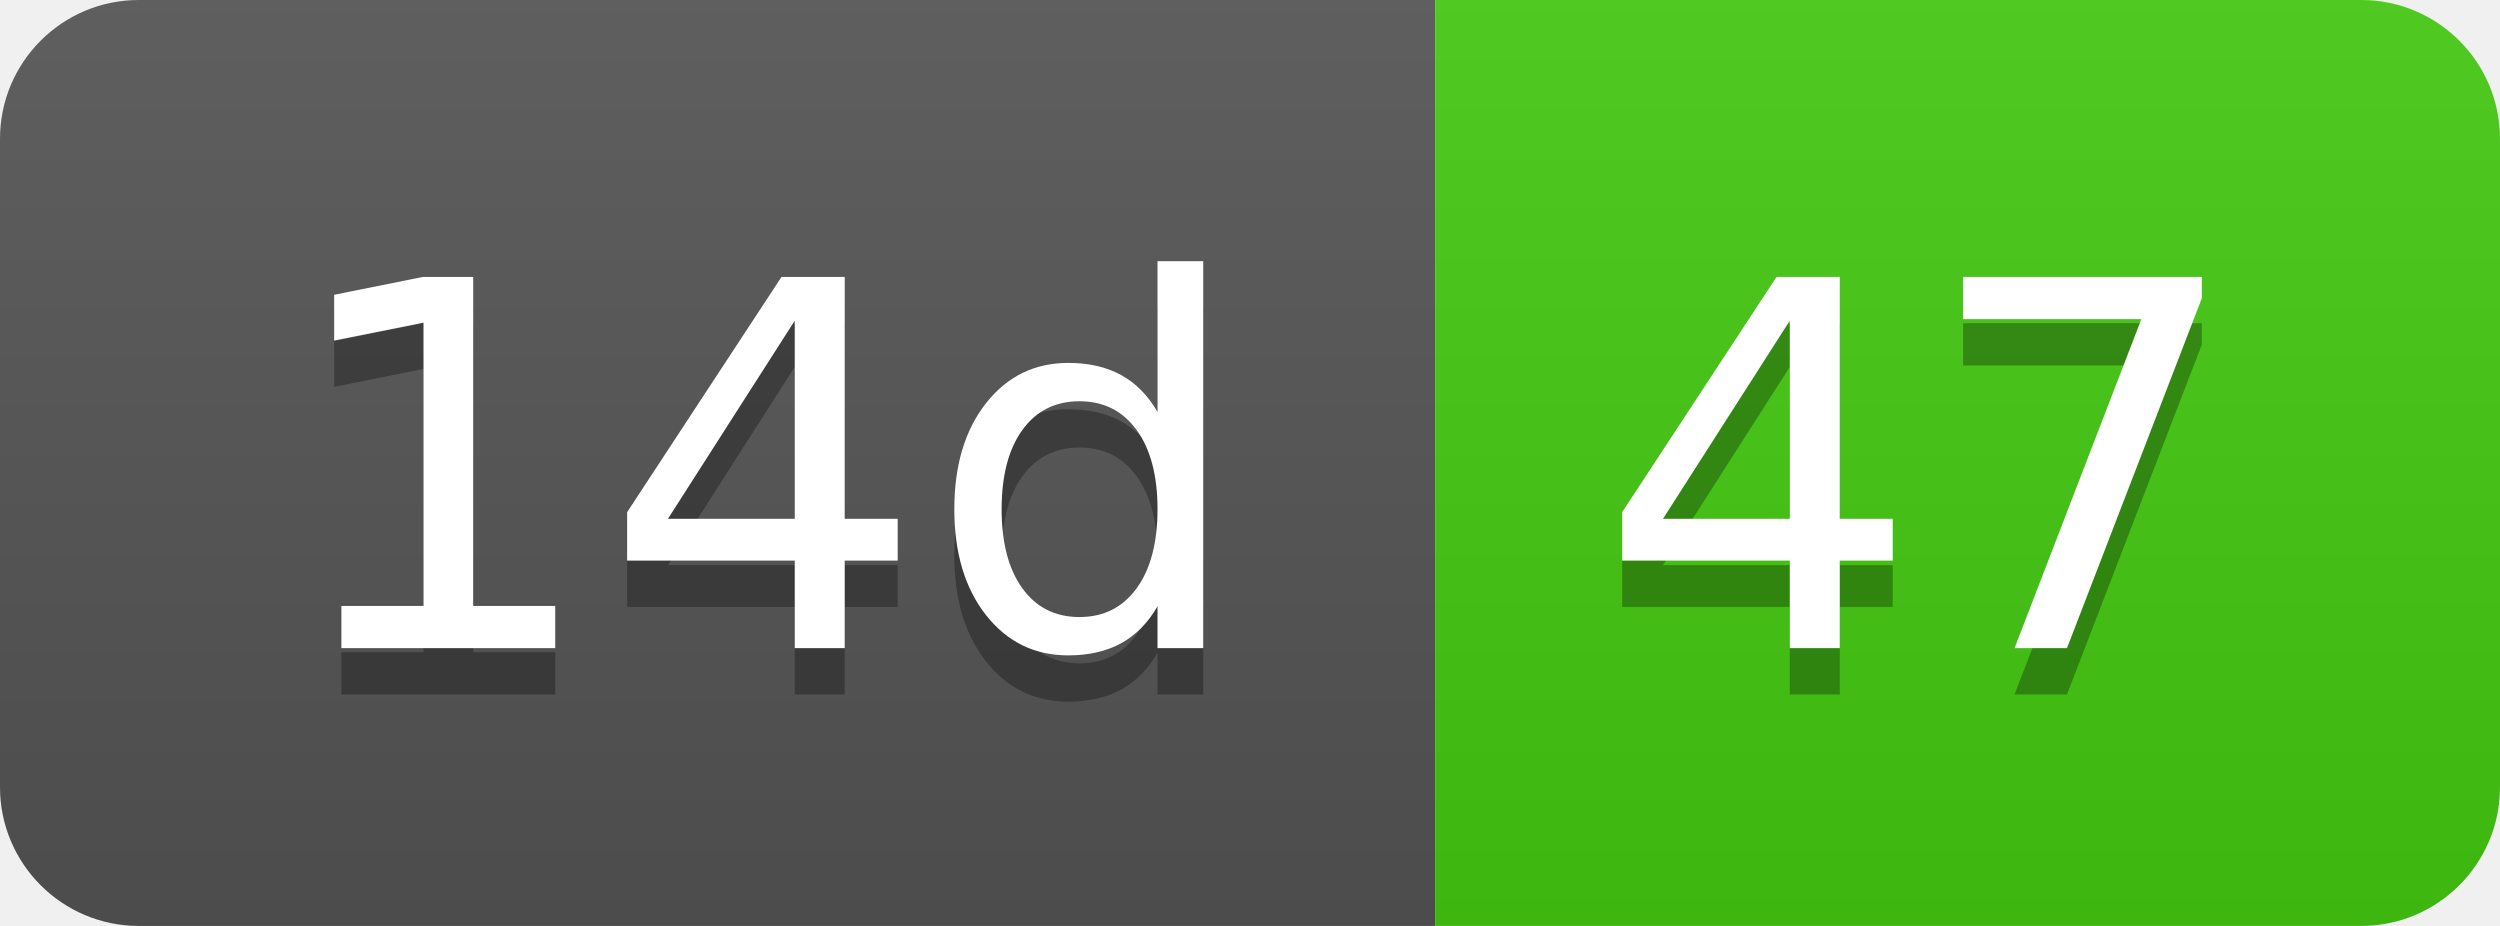
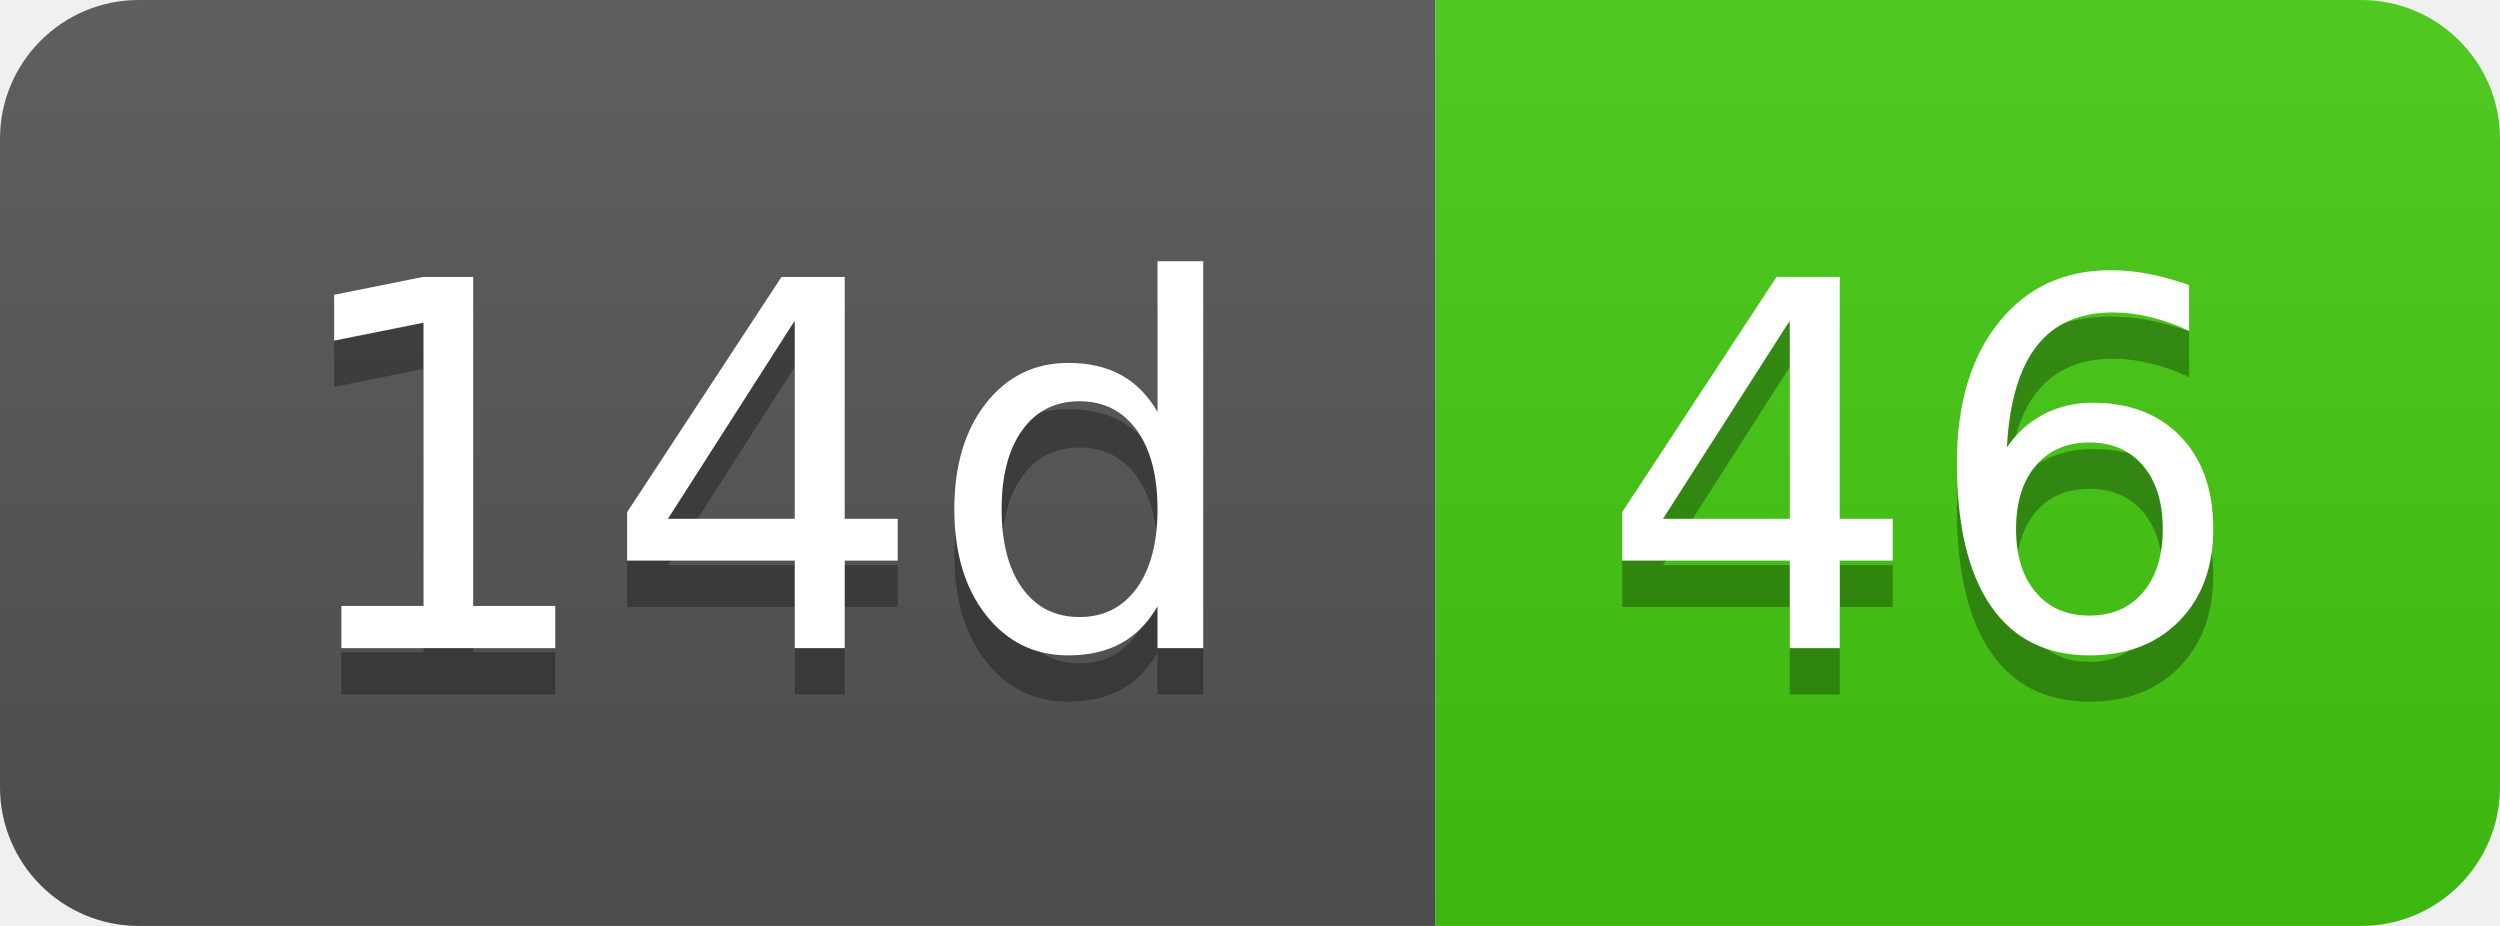
- <svg xmlns="http://www.w3.org/2000/svg" width="54" height="20" role="img" aria-label="14d: 47">
+ <svg xmlns="http://www.w3.org/2000/svg" width="54" height="20" role="img" aria-label="14d: 46">
  <linearGradient id="s" x2="0" y2="100%">
    <stop offset="0" stop-color="#bbb" stop-opacity=".1" />
    <stop offset="1" stop-opacity=".1" />
  </linearGradient>
  <clipPath id="r">
    <rect width="54" height="20" rx="3" fill="#fff" />
  </clipPath>
  <g clip-path="url(#r)">
    <rect width="31" height="20" fill="#555" />
    <rect x="31" width="23" height="20" fill="#4c1" />
    <rect width="54" height="20" fill="url(#s)" />
  </g>
  <g fill="#fff" text-anchor="middle" font-family="Verdana,Geneva,DejaVu Sans,sans-serif" text-rendering="geometricPrecision" font-size="110">
    <text aria-hidden="true" x="165" y="150" fill="#010101" fill-opacity=".3" transform="scale(.1)" textLength="210">14d</text>
    <text x="165" y="140" transform="scale(.1)" fill="#fff" textLength="210">14d</text>
-     <text aria-hidden="true" x="415" y="150" fill="#010101" fill-opacity=".3" transform="scale(.1)" textLength="130">47</text>
-     <text x="415" y="140" transform="scale(.1)" fill="#fff" textLength="130">47</text>
+     <text aria-hidden="true" x="415" y="150" fill="#010101" fill-opacity=".3" transform="scale(.1)" textLength="130">46</text>
+     <text x="415" y="140" transform="scale(.1)" fill="#fff" textLength="130">46</text>
  </g>
</svg>
